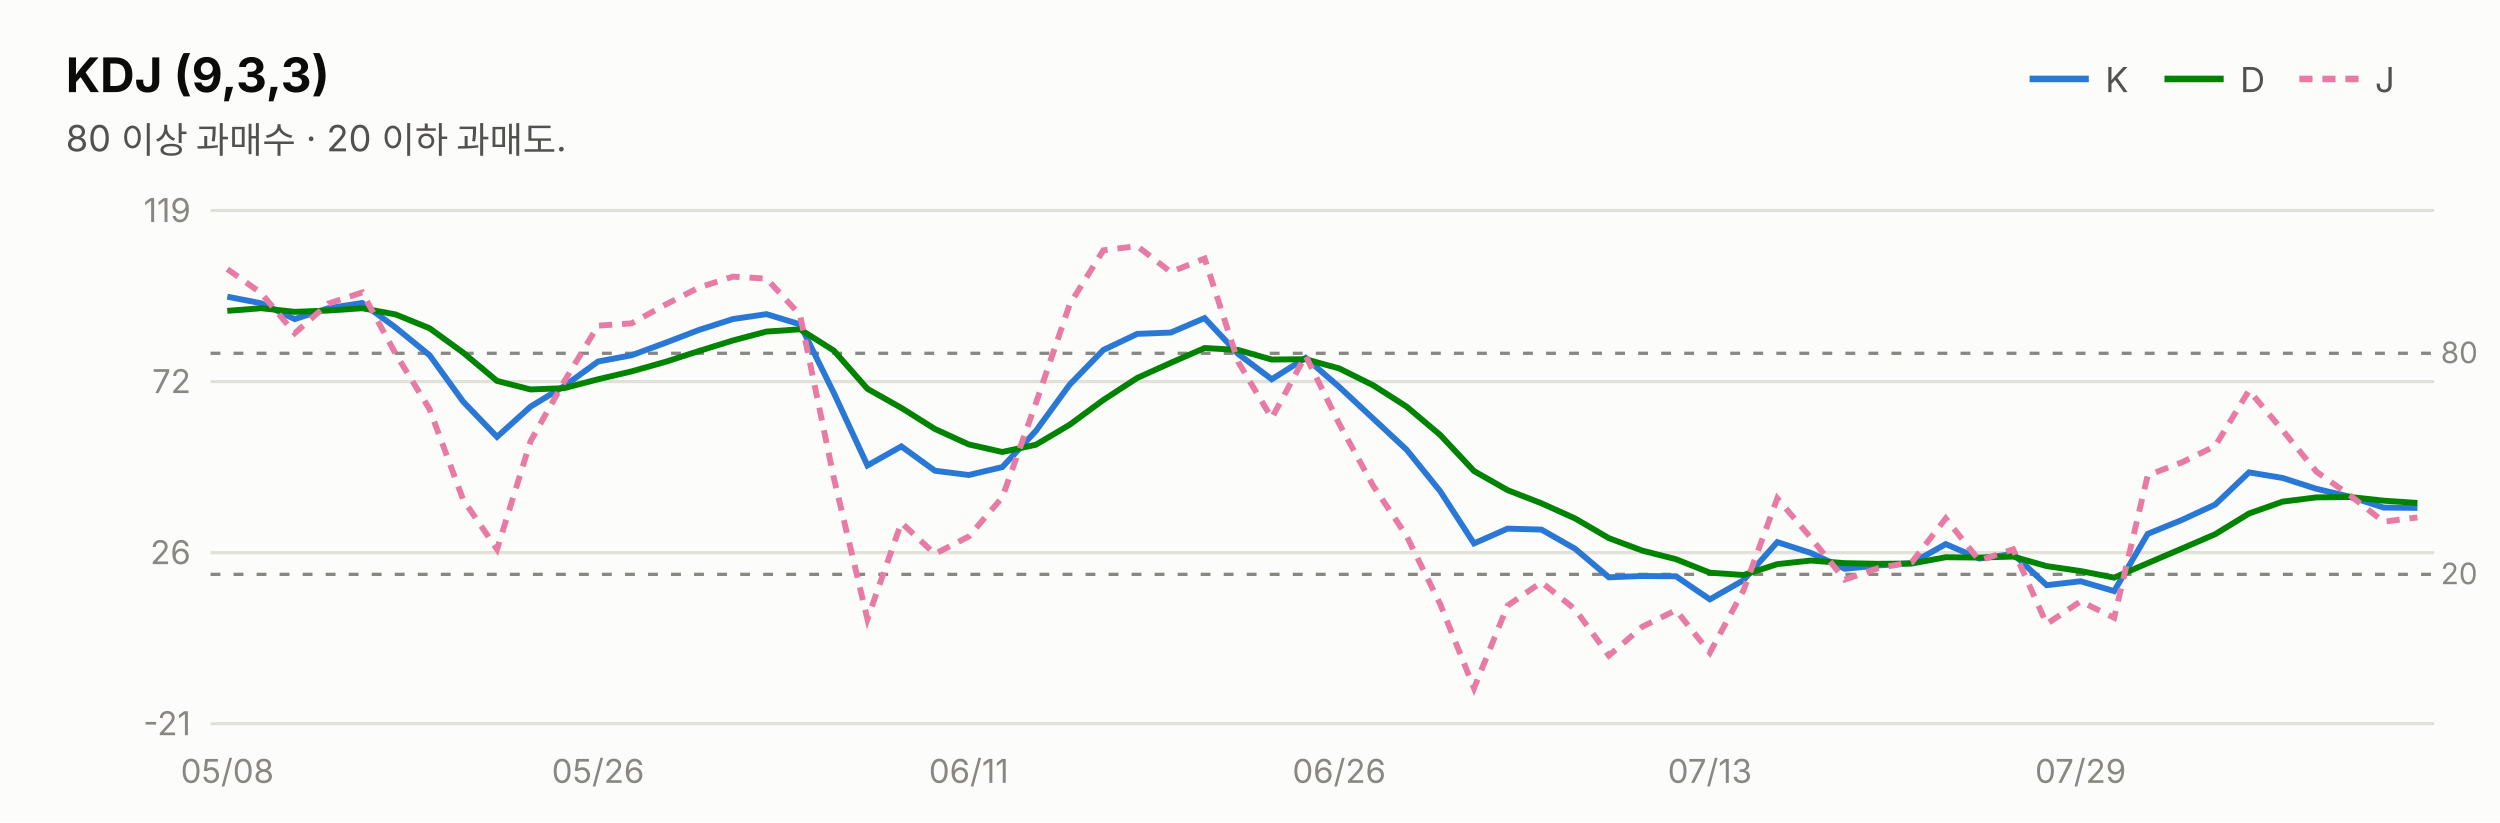
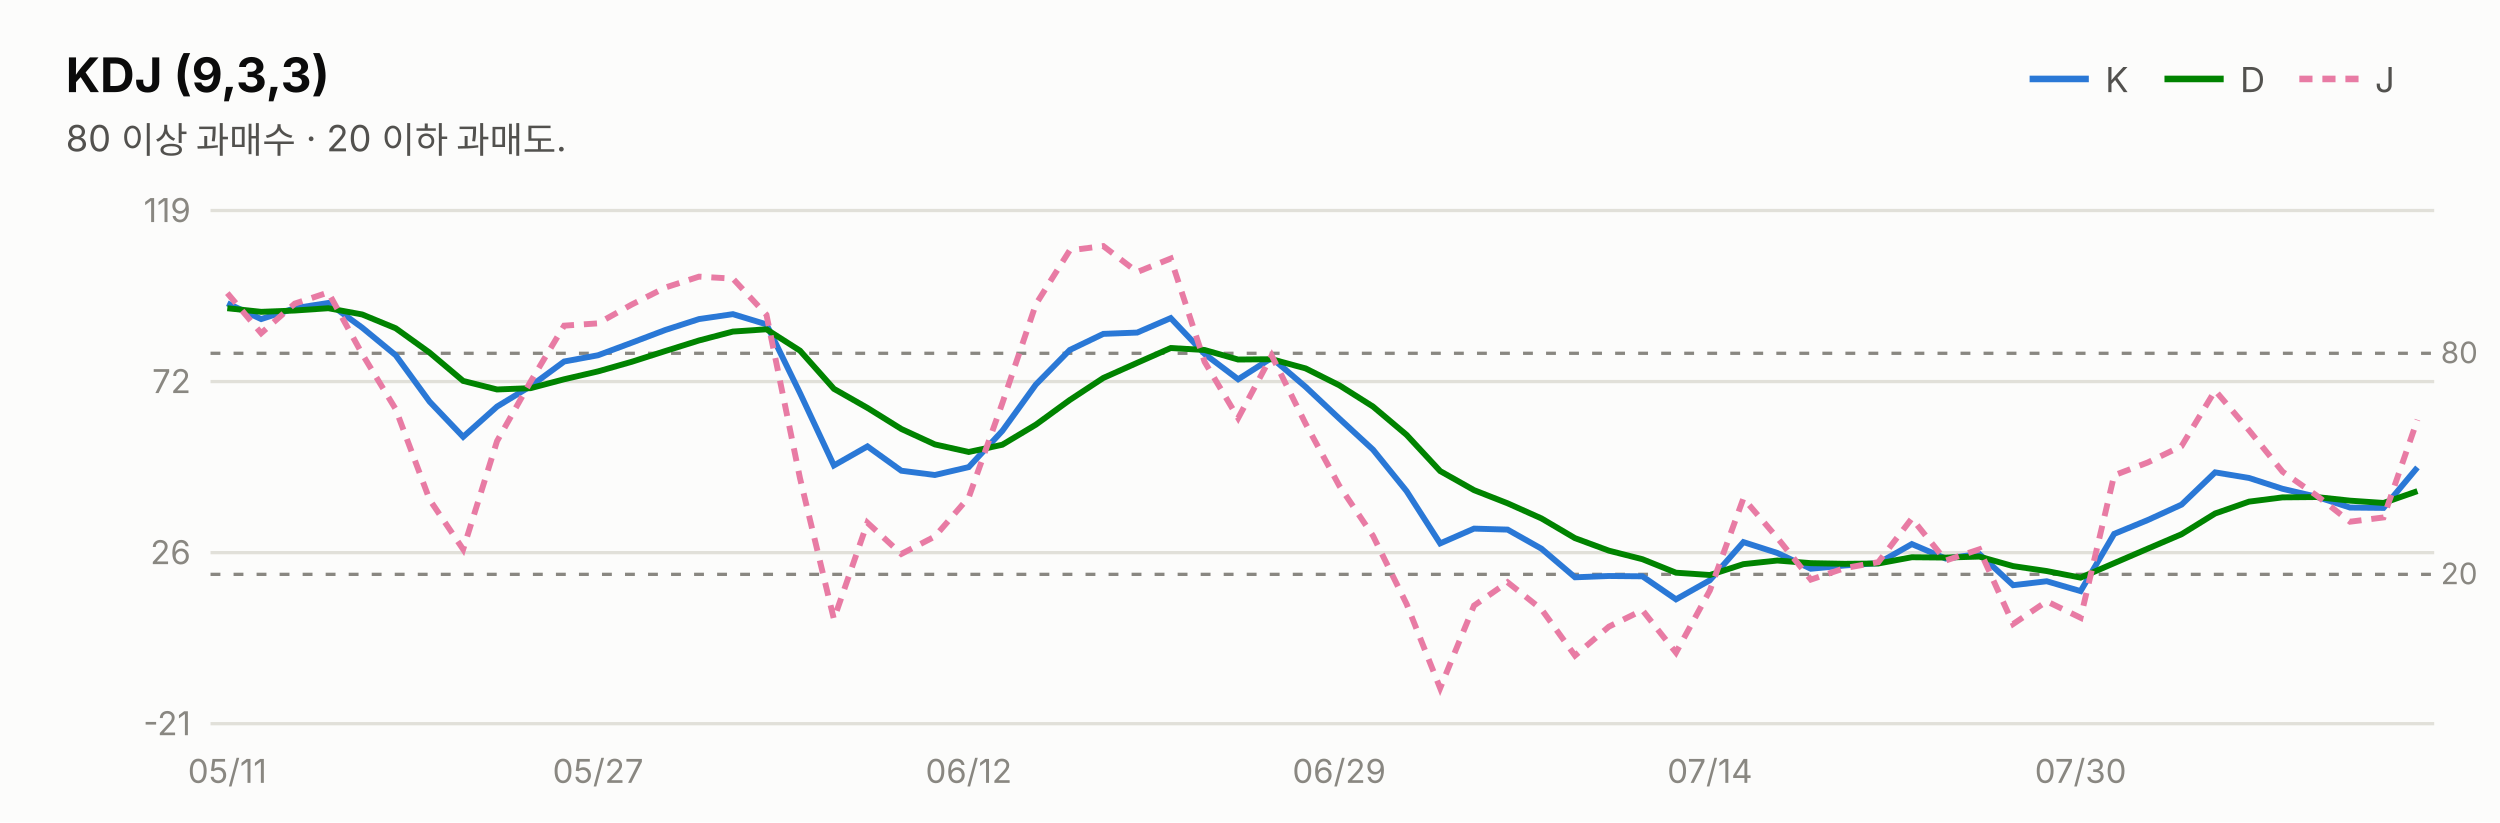
<svg xmlns="http://www.w3.org/2000/svg" width="760" height="250" viewBox="0 0 760 250" font-family="system-ui,-apple-system,&quot;Segoe UI&quot;,&quot;Malgun Gothic&quot;,&quot;Apple SD Gothic Neo&quot;,sans-serif">
  <rect width="760" height="250" fill="#fcfcfb" />
  <text x="20" y="28" font-size="14.5" font-weight="700" fill="#0b0b0b">KDJ (9,3,3)</text>
  <text x="20" y="46" font-size="11" fill="#52514e">80 이상 과매수 · 20 이하 과매도.</text>
  <line x1="617" y1="24" x2="635" y2="24" stroke="#2a78d6" stroke-width="2" />
  <text x="640" y="28" font-size="10.5" fill="#52514e">K</text>
  <line x1="658" y1="24" x2="676" y2="24" stroke="#008300" stroke-width="2" />
  <text x="681" y="28" font-size="10.5" fill="#52514e">D</text>
  <line x1="699" y1="24" x2="717" y2="24" stroke="#e87ba4" stroke-width="2" stroke-dasharray="4 3" />
  <text x="722" y="28" font-size="10.5" fill="#52514e">J</text>
  <line x1="64" y1="220.0" x2="740" y2="220.0" stroke="#e1e0d9" stroke-width="1" />
  <text x="58" y="223.5" font-size="10" fill="#898781" text-anchor="end" style="font-variant-numeric:tabular-nums">-21</text>
  <line x1="64" y1="168.0" x2="740" y2="168.0" stroke="#e1e0d9" stroke-width="1" />
  <text x="58" y="171.5" font-size="10" fill="#898781" text-anchor="end" style="font-variant-numeric:tabular-nums">26</text>
  <line x1="64" y1="116.0" x2="740" y2="116.0" stroke="#e1e0d9" stroke-width="1" />
  <text x="58" y="119.5" font-size="10" fill="#898781" text-anchor="end" style="font-variant-numeric:tabular-nums">72</text>
  <line x1="64" y1="64.0" x2="740" y2="64.0" stroke="#e1e0d9" stroke-width="1" />
  <text x="58" y="67.5" font-size="10" fill="#898781" text-anchor="end" style="font-variant-numeric:tabular-nums">119</text>
  <line x1="64" y1="107.4" x2="740" y2="107.4" stroke="#898781" stroke-width="1" stroke-dasharray="3 4" />
  <text x="742" y="110.4" font-size="9" fill="#898781">80</text>
  <line x1="64" y1="174.6" x2="740" y2="174.6" stroke="#898781" stroke-width="1" stroke-dasharray="3 4" />
  <text x="742" y="177.6" font-size="9" fill="#898781">20</text>
-   <path d="M69.1,90.2 L79.4,92.2 L89.6,97.0 L99.8,93.7 L110.1,92.1 L120.3,99.6 L130.6,108.0 L140.8,122.1 L151.1,132.8 L161.3,123.6 L171.5,117.4 L181.8,109.9 L192.0,108.0 L202.3,104.2 L212.5,100.3 L222.8,97.0 L233.0,95.5 L243.2,98.6 L253.5,119.5 L263.7,141.5 L274.0,135.7 L284.2,143.1 L294.5,144.4 L304.7,142.0 L314.9,131.0 L325.2,116.9 L335.4,106.4 L345.7,101.5 L355.9,101.1 L366.2,96.7 L376.4,107.6 L386.6,115.3 L396.9,108.8 L407.1,117.6 L417.4,127.2 L427.6,136.7 L437.8,149.3 L448.1,165.2 L458.3,160.7 L468.6,161.0 L478.8,166.8 L489.1,175.5 L499.3,175.1 L509.5,175.2 L519.8,182.2 L530.0,176.4 L540.3,164.8 L550.5,168.1 L560.8,172.9 L571.0,171.9 L581.2,171.2 L591.5,165.4 L601.7,169.8 L612.0,168.4 L622.2,177.9 L632.5,176.7 L642.7,179.7 L652.9,162.3 L663.2,158.1 L673.4,153.4 L683.7,143.6 L693.9,145.3 L704.2,148.6 L714.4,151.0 L724.6,154.3 L734.9,154.4" fill="none" stroke="#2a78d6" stroke-width="1.8" />
-   <path d="M69.1,94.5 L79.4,93.7 L89.6,94.8 L99.8,94.4 L110.1,93.7 L120.3,95.6 L130.6,99.8 L140.8,107.2 L151.1,115.8 L161.3,118.4 L171.5,118.0 L181.8,115.3 L192.0,112.9 L202.3,110.0 L212.5,106.7 L222.8,103.5 L233.0,100.8 L243.2,100.1 L253.5,106.6 L263.7,118.2 L274.0,124.0 L284.2,130.4 L294.5,135.1 L304.7,137.4 L314.9,135.2 L325.2,129.1 L335.4,121.6 L345.7,114.9 L355.9,110.3 L366.2,105.8 L376.4,106.4 L386.6,109.3 L396.9,109.2 L407.1,112.0 L417.4,117.1 L427.6,123.6 L437.8,132.2 L448.1,143.2 L458.3,149.0 L468.6,153.0 L478.8,157.6 L489.1,163.6 L499.3,167.4 L509.5,170.0 L519.8,174.1 L530.0,174.8 L540.3,171.5 L550.5,170.4 L560.8,171.2 L571.0,171.4 L581.2,171.3 L591.5,169.4 L601.7,169.5 L612.0,169.2 L622.2,172.1 L632.5,173.6 L642.7,175.6 L652.9,171.2 L663.2,166.8 L673.4,162.4 L683.7,156.1 L693.9,152.5 L704.2,151.2 L714.4,151.1 L724.6,152.2 L734.9,152.9" fill="none" stroke="#008300" stroke-width="1.8" />
-   <path d="M69.1,81.8 L79.4,89.1 L89.6,101.3 L99.8,92.3 L110.1,88.9 L120.3,107.6 L130.6,124.4 L140.8,151.9 L151.1,167.0 L161.3,134.1 L171.5,116.0 L181.8,99.0 L192.0,98.3 L202.3,92.6 L212.5,87.4 L222.8,84.1 L233.0,84.7 L243.2,95.7 L253.5,145.4 L263.7,188.2 L274.0,158.9 L284.2,168.4 L294.5,163.1 L304.7,151.2 L314.9,122.6 L325.2,92.5 L335.4,76.1 L345.7,74.8 L355.9,82.7 L366.2,78.6 L376.4,110.0 L386.6,127.1 L396.9,108.1 L407.1,128.8 L417.4,147.6 L427.6,162.9 L437.8,183.6 L448.1,209.2 L458.3,184.1 L468.6,177.0 L478.8,185.2 L489.1,199.3 L499.3,190.5 L509.5,185.5 L519.8,198.4 L530.0,179.5 L540.3,151.5 L550.5,163.5 L560.8,176.2 L571.0,172.7 L581.2,170.9 L591.5,157.6 L601.7,170.4 L612.0,167.0 L622.2,189.7 L632.5,182.8 L642.7,187.8 L652.9,144.5 L663.2,140.6 L673.4,135.6 L683.7,118.7 L693.9,130.8 L704.2,143.4 L714.4,150.6 L724.6,158.6 L734.9,157.3" fill="none" stroke="#e87ba4" stroke-width="1.8" stroke-dasharray="4 3" />
-   <text x="69.1" y="238" font-size="10" fill="#898781" text-anchor="middle">05/08</text>
-   <text x="181.8" y="238" font-size="10" fill="#898781" text-anchor="middle">05/26</text>
-   <text x="294.5" y="238" font-size="10" fill="#898781" text-anchor="middle">06/11</text>
-   <text x="407.1" y="238" font-size="10" fill="#898781" text-anchor="middle">06/26</text>
-   <text x="519.8" y="238" font-size="10" fill="#898781" text-anchor="middle">07/13</text>
-   <text x="632.5" y="238" font-size="10" fill="#898781" text-anchor="middle">07/29</text>
+   <path d="M69.1,92.2 L79.4,97.0 L89.6,93.7 L99.8,92.1 L110.1,99.6 L120.3,108.0 L130.6,122.1 L140.8,132.8 L151.1,123.6 L161.3,117.4 L171.5,109.9 L181.8,108.0 L192.0,104.2 L202.3,100.3 L212.5,97.0 L222.8,95.5 L233.0,98.6 L243.2,119.5 L253.5,141.5 L263.7,135.7 L274.0,143.1 L284.2,144.4 L294.5,142.0 L304.7,131.0 L314.9,116.9 L325.2,106.4 L335.4,101.5 L345.7,101.1 L355.9,96.7 L366.2,107.6 L376.4,115.3 L386.6,108.8 L396.9,117.6 L407.1,127.2 L417.4,136.7 L427.6,149.3 L437.8,165.2 L448.1,160.7 L458.3,161.0 L468.6,166.8 L478.8,175.5 L489.1,175.1 L499.3,175.2 L509.5,182.2 L519.8,176.4 L530.0,164.8 L540.3,168.1 L550.5,172.9 L560.8,171.9 L571.0,171.2 L581.2,165.4 L591.5,169.8 L601.7,168.4 L612.0,177.9 L622.2,176.7 L632.5,179.7 L642.7,162.3 L652.9,158.1 L663.2,153.4 L673.4,143.6 L683.7,145.3 L693.9,148.6 L704.2,151.0 L714.4,154.3 L724.6,154.4 L734.9,142.1" fill="none" stroke="#2a78d6" stroke-width="1.8" />
+   <path d="M69.1,93.7 L79.4,94.8 L89.6,94.4 L99.8,93.7 L110.1,95.6 L120.3,99.8 L130.6,107.2 L140.8,115.8 L151.1,118.4 L161.3,118.0 L171.5,115.3 L181.8,112.9 L192.0,110.0 L202.3,106.7 L212.5,103.5 L222.8,100.8 L233.0,100.1 L243.2,106.6 L253.5,118.2 L263.7,124.0 L274.0,130.4 L284.2,135.1 L294.5,137.4 L304.7,135.2 L314.9,129.1 L325.2,121.6 L335.4,114.9 L345.7,110.3 L355.9,105.8 L366.2,106.4 L376.4,109.3 L386.6,109.2 L396.9,112.0 L407.1,117.1 L417.4,123.6 L427.6,132.2 L437.8,143.2 L448.1,149.0 L458.3,153.0 L468.6,157.6 L478.8,163.6 L489.1,167.4 L499.3,170.0 L509.5,174.1 L519.8,174.8 L530.0,171.5 L540.3,170.4 L550.5,171.2 L560.8,171.4 L571.0,171.3 L581.2,169.4 L591.5,169.5 L601.7,169.2 L612.0,172.1 L622.2,173.6 L632.5,175.6 L642.7,171.2 L652.9,166.8 L663.2,162.4 L673.4,156.1 L683.7,152.5 L693.9,151.2 L704.2,151.1 L714.4,152.2 L724.6,152.9 L734.9,149.3" fill="none" stroke="#008300" stroke-width="1.8" />
+   <path d="M69.1,89.1 L79.4,101.3 L89.6,92.3 L99.8,88.9 L110.1,107.6 L120.3,124.4 L130.6,151.9 L140.8,167.0 L151.1,134.1 L161.3,116.0 L171.5,99.0 L181.8,98.3 L192.0,92.6 L202.3,87.4 L212.5,84.1 L222.8,84.7 L233.0,95.7 L243.2,145.4 L253.5,188.2 L263.7,158.9 L274.0,168.4 L284.2,163.1 L294.5,151.2 L304.7,122.6 L314.9,92.5 L325.2,76.1 L335.4,74.8 L345.7,82.7 L355.9,78.6 L366.2,110.0 L376.4,127.1 L386.6,108.1 L396.9,128.8 L407.1,147.6 L417.4,162.9 L427.6,183.6 L437.8,209.2 L448.1,184.1 L458.3,177.0 L468.6,185.2 L478.8,199.3 L489.1,190.5 L499.3,185.5 L509.5,198.4 L519.8,179.5 L530.0,151.5 L540.3,163.5 L550.5,176.2 L560.8,172.7 L571.0,170.9 L581.2,157.6 L591.5,170.4 L601.7,167.0 L612.0,189.7 L622.2,182.8 L632.5,187.8 L642.7,144.5 L652.9,140.6 L663.2,135.6 L673.4,118.7 L683.7,130.8 L693.9,143.4 L704.2,150.6 L714.4,158.6 L724.6,157.3 L734.9,127.6" fill="none" stroke="#e87ba4" stroke-width="1.8" stroke-dasharray="4 3" />
+   <text x="69.1" y="238" font-size="10" fill="#898781" text-anchor="middle">05/11</text>
+   <text x="181.8" y="238" font-size="10" fill="#898781" text-anchor="middle">05/27</text>
+   <text x="294.5" y="238" font-size="10" fill="#898781" text-anchor="middle">06/12</text>
+   <text x="407.1" y="238" font-size="10" fill="#898781" text-anchor="middle">06/29</text>
+   <text x="519.8" y="238" font-size="10" fill="#898781" text-anchor="middle">07/14</text>
+   <text x="632.5" y="238" font-size="10" fill="#898781" text-anchor="middle">07/30</text>
</svg>
